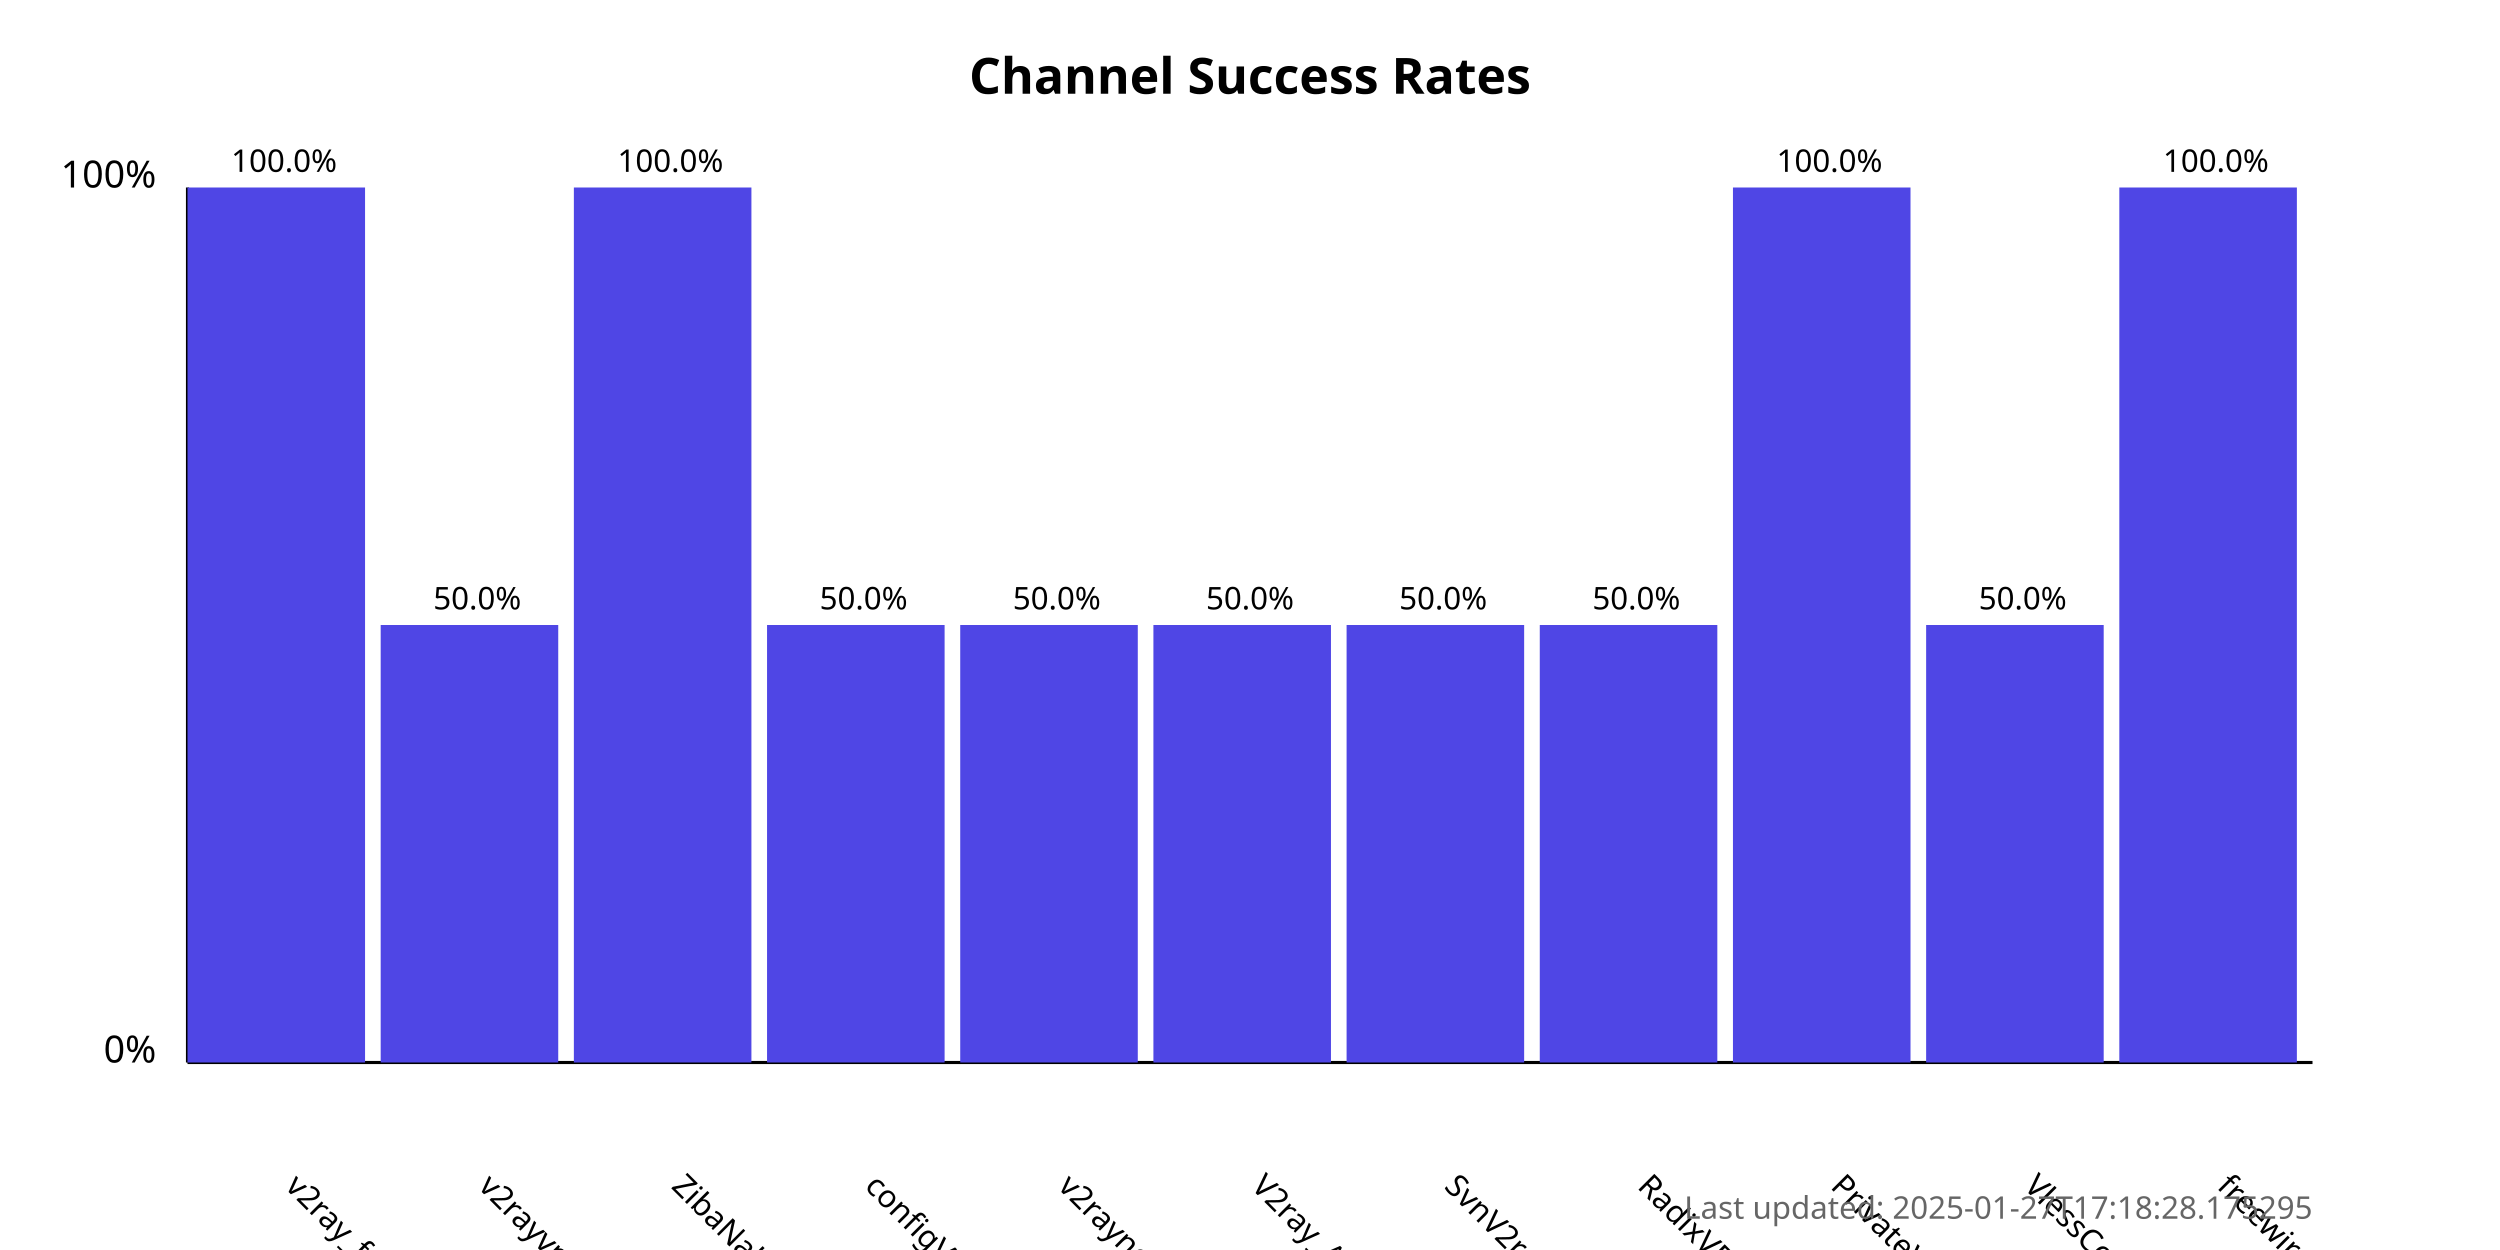
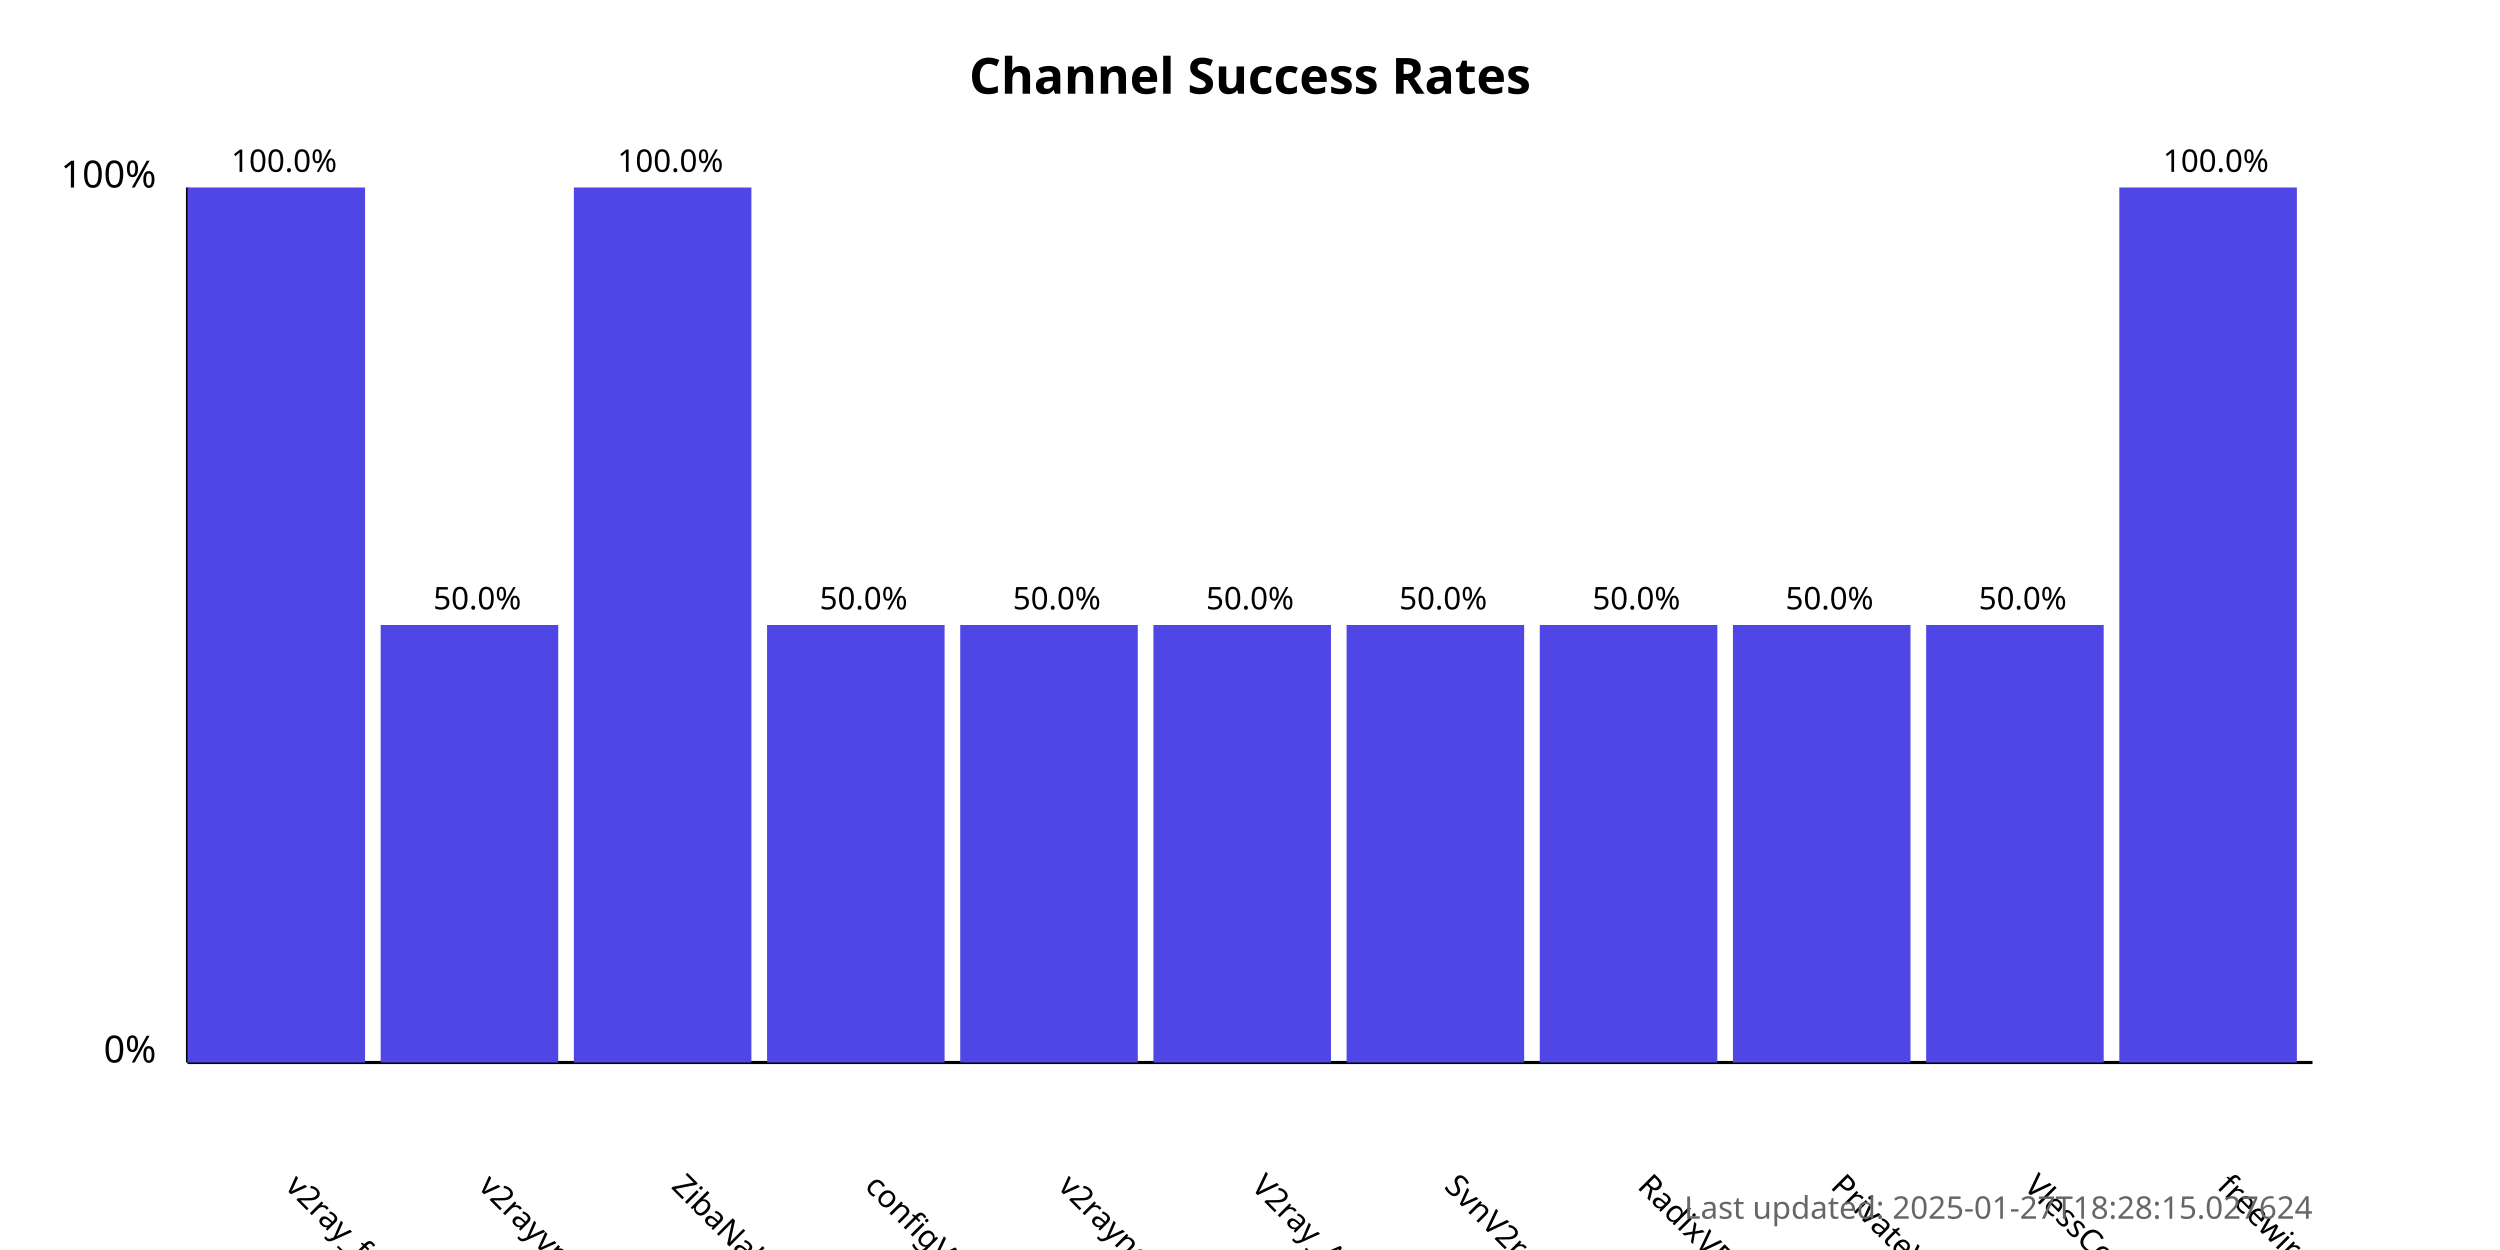
<svg xmlns="http://www.w3.org/2000/svg" width="800" height="400">
  <style>
            .chart-title { font: bold 16px sans-serif; }
            .axis-label { font: 12px sans-serif; }
            .tick-label { font: 10px sans-serif; }
            .bar { fill: #4f46e5; }
            .bar:hover { fill: #6366f1; }
            .timestamp { font: 10px sans-serif; fill: #666; }
        </style>
  <text x="400.0" y="30" text-anchor="middle" class="chart-title">
            Channel Success Rates
        </text>
  <line x1="60" y1="340" x2="60" y2="60" stroke="black" stroke-width="1" />
  <line x1="60" y1="340" x2="740" y2="340" stroke="black" stroke-width="1" />
  <text x="50" y="340" text-anchor="end" class="axis-label">0%</text>
  <text x="50" y="60" text-anchor="end" class="axis-label">100%</text>
  <g>
    <rect x="60" y="60.0" width="56.818" height="280.0" class="bar" />
    <text x="90.909" y="380" transform="rotate(45, 90.90909, 380)" text-anchor="start" class="tick-label">
                v2ray_free_conf
            </text>
    <text x="90.909" y="55.0" text-anchor="middle" class="tick-label">
                100.0%
            </text>
  </g>
  <g>
    <rect x="121.818" y="200.0" width="56.818" height="140.0" class="bar" />
    <text x="152.727" y="380" transform="rotate(45, 152.7273, 380)" text-anchor="start" class="tick-label">
                v2rayvpno
            </text>
    <text x="152.727" y="195.0" text-anchor="middle" class="tick-label">
                50.0%
            </text>
  </g>
  <g>
    <rect x="183.636" y="60.0" width="56.818" height="280.0" class="bar" />
    <text x="214.545" y="380" transform="rotate(45, 214.5455, 380)" text-anchor="start" class="tick-label">
                ZibaNabz
            </text>
    <text x="214.545" y="55.0" text-anchor="middle" class="tick-label">
                100.0%
            </text>
  </g>
  <g>
    <rect x="245.455" y="200.0" width="56.818" height="140.0" class="bar" />
    <text x="276.364" y="380" transform="rotate(45, 276.3636, 380)" text-anchor="start" class="tick-label">
                configV2rayForFree
            </text>
    <text x="276.364" y="195.0" text-anchor="middle" class="tick-label">
                50.0%
            </text>
  </g>
  <g>
    <rect x="307.273" y="200.0" width="56.818" height="140.0" class="bar" />
    <text x="338.182" y="380" transform="rotate(45, 338.1818, 380)" text-anchor="start" class="tick-label">
                v2rayngvpn
            </text>
    <text x="338.182" y="195.0" text-anchor="middle" class="tick-label">
                50.0%
            </text>
  </g>
  <g>
    <rect x="369.091" y="200.0" width="56.818" height="140.0" class="bar" />
    <text x="400.0" y="380" transform="rotate(45, 400.0, 380)" text-anchor="start" class="tick-label">
                V2ray_Alpha
            </text>
    <text x="400.0" y="195.0" text-anchor="middle" class="tick-label">
                50.0%
            </text>
  </g>
  <g>
    <rect x="430.909" y="200.0" width="56.818" height="140.0" class="bar" />
    <text x="461.818" y="380" transform="rotate(45, 461.8182, 380)" text-anchor="start" class="tick-label">
                SvnV2ray
            </text>
    <text x="461.818" y="195.0" text-anchor="middle" class="tick-label">
                50.0%
            </text>
  </g>
  <g>
    <rect x="492.727" y="200.0" width="56.818" height="140.0" class="bar" />
    <text x="523.636" y="380" transform="rotate(45, 523.6364, 380)" text-anchor="start" class="tick-label">
                RadixVPN
            </text>
    <text x="523.636" y="195.0" text-anchor="middle" class="tick-label">
                50.0%
            </text>
  </g>
  <g>
-     <rect x="554.545" y="60.0" width="56.818" height="280.0" class="bar" />
+     <rect x="554.545" y="200.0" width="56.818" height="140.0" class="bar" />
    <text x="585.455" y="380" transform="rotate(45, 585.4545, 380)" text-anchor="start" class="tick-label">
                PrivateVPNs
            </text>
-     <text x="585.455" y="55.0" text-anchor="middle" class="tick-label">
-                 100.0%
+     <text x="585.455" y="195.0" text-anchor="middle" class="tick-label">
+                 50.0%
            </text>
  </g>
  <g>
    <rect x="616.364" y="200.0" width="56.818" height="140.0" class="bar" />
    <text x="647.273" y="380" transform="rotate(45, 647.2727, 380)" text-anchor="start" class="tick-label">
                VlessConfig
            </text>
    <text x="647.273" y="195.0" text-anchor="middle" class="tick-label">
                50.0%
            </text>
  </g>
  <g>
    <rect x="678.182" y="60.0" width="56.818" height="280.0" class="bar" />
    <text x="709.091" y="380" transform="rotate(45, 709.0909, 380)" text-anchor="start" class="tick-label">
                freewireguard
            </text>
    <text x="709.091" y="55.0" text-anchor="middle" class="tick-label">
                100.0%
            </text>
  </g>
  <text x="740" y="390" text-anchor="end" class="timestamp">
-             Last updated: 2025-01-27T17:18:28.175295
+             Last updated: 2025-01-27T18:28:15.027624
        </text>
</svg>
